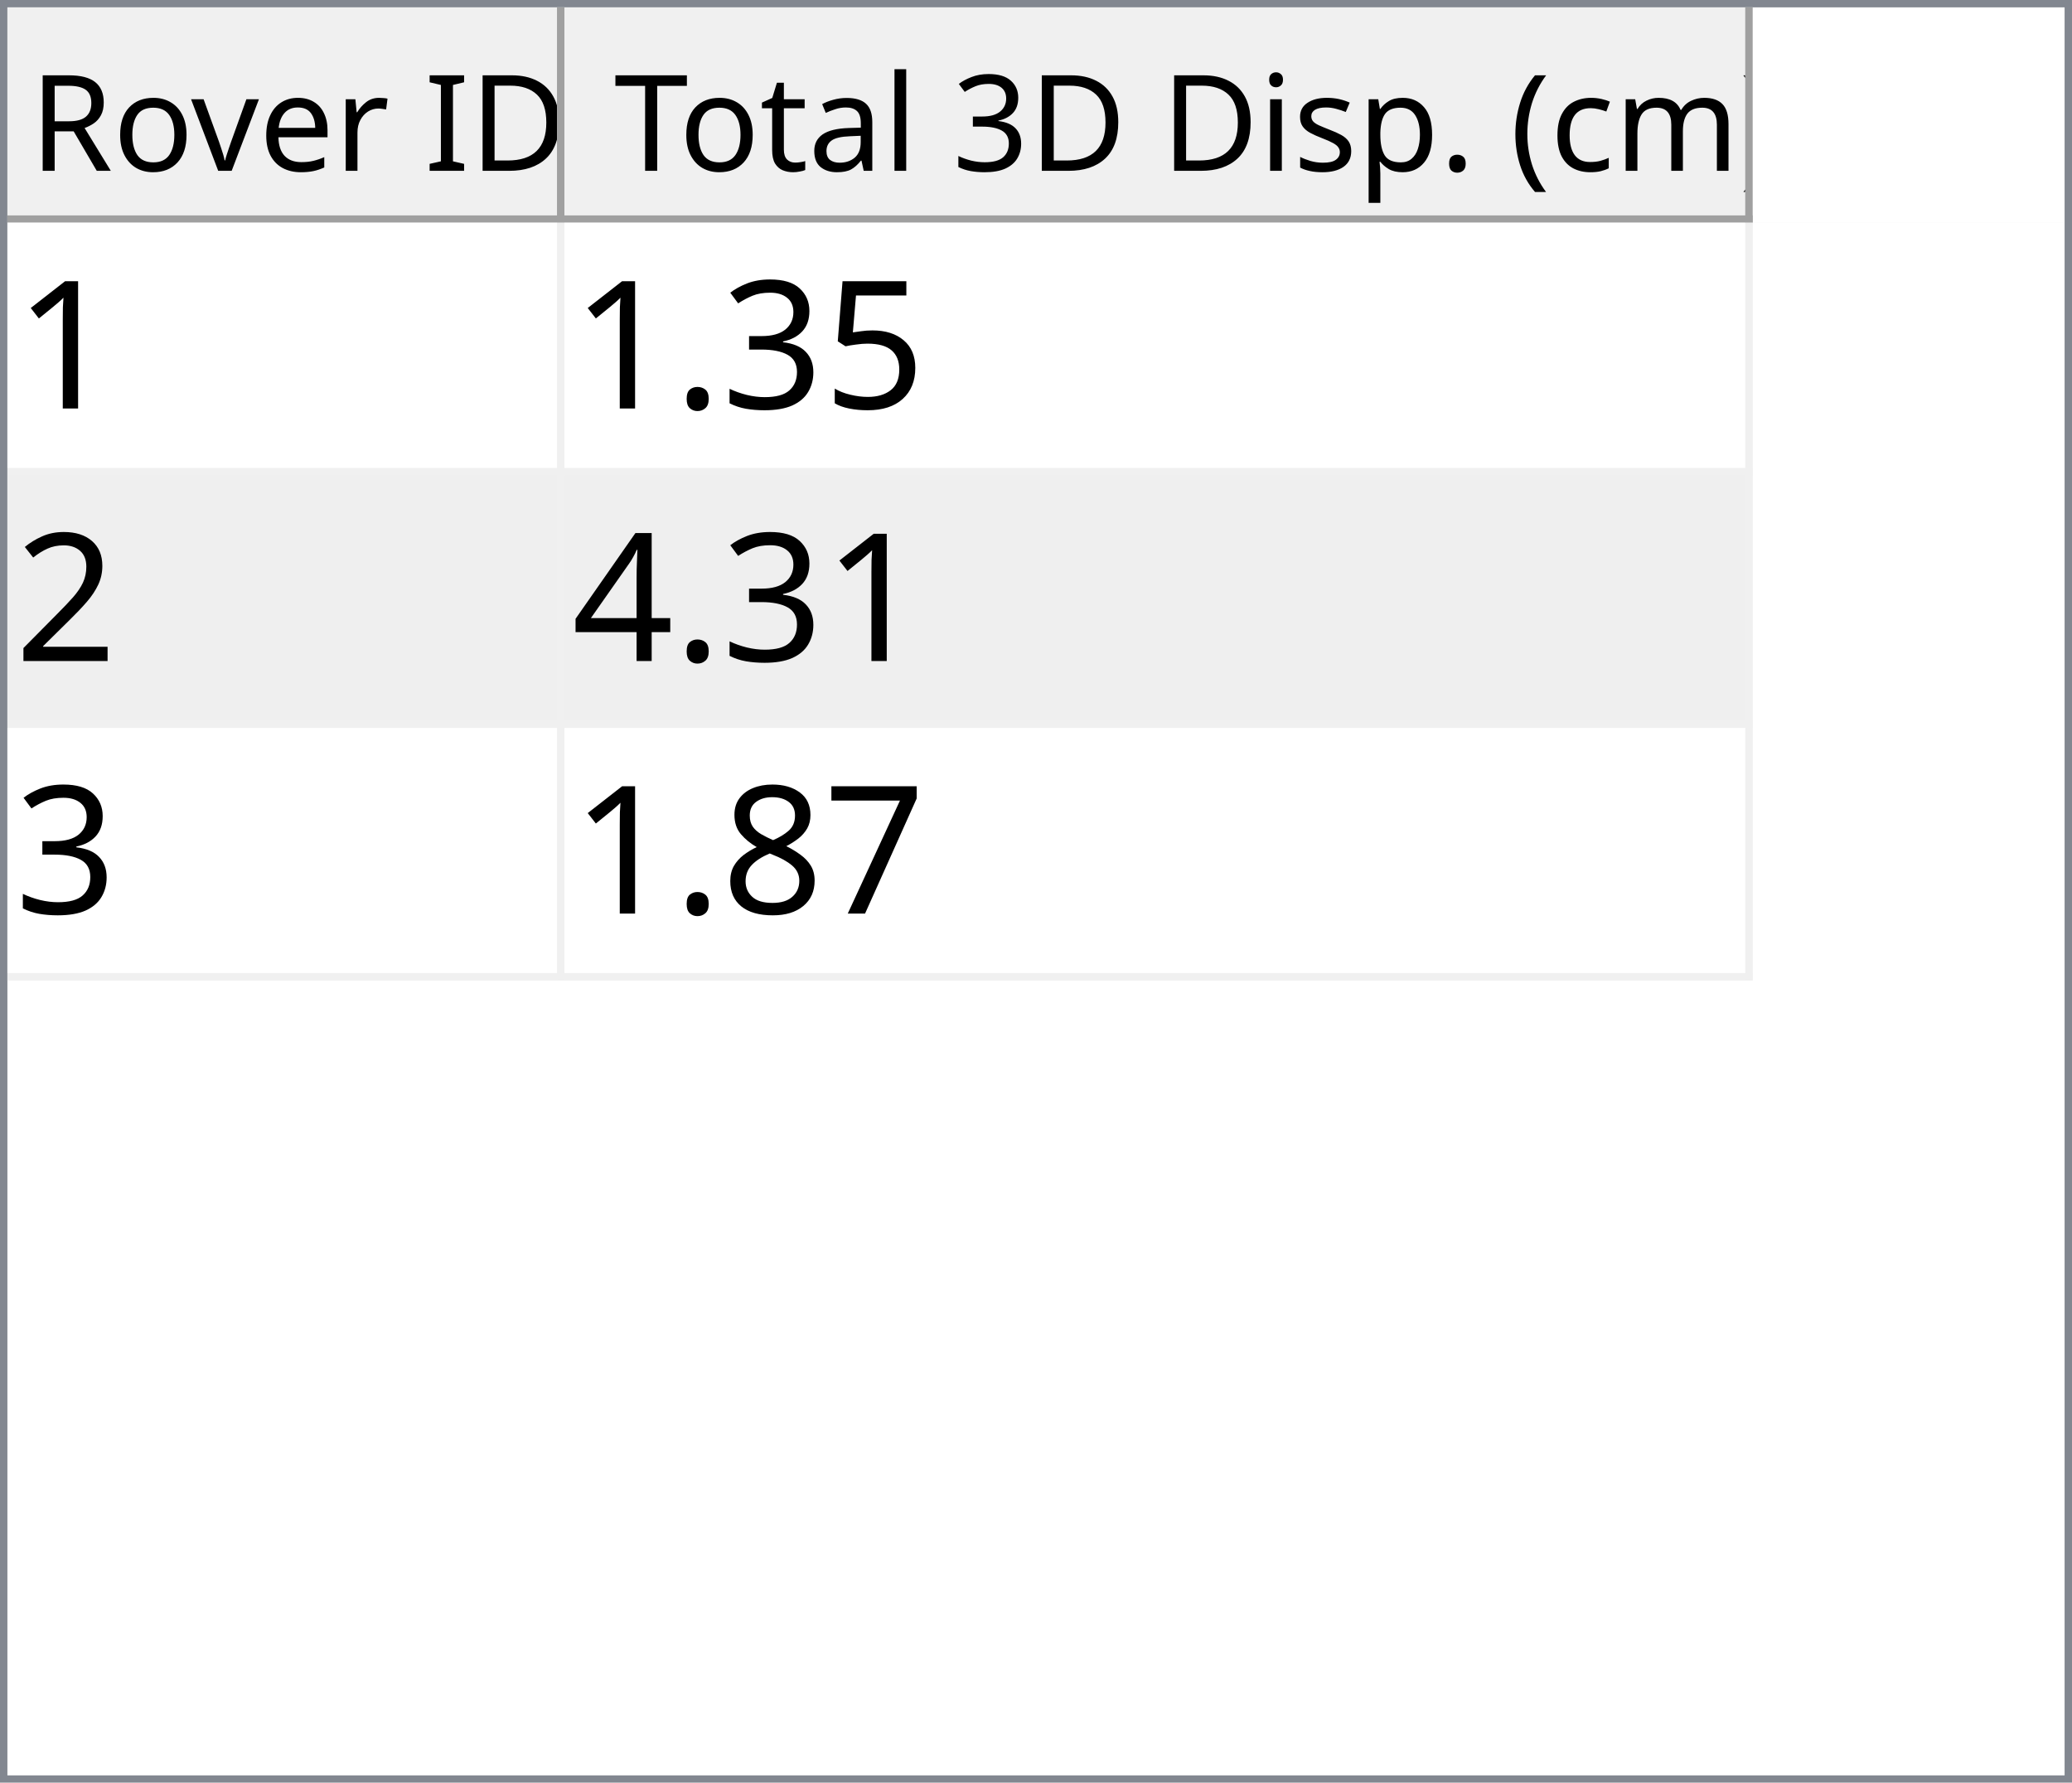
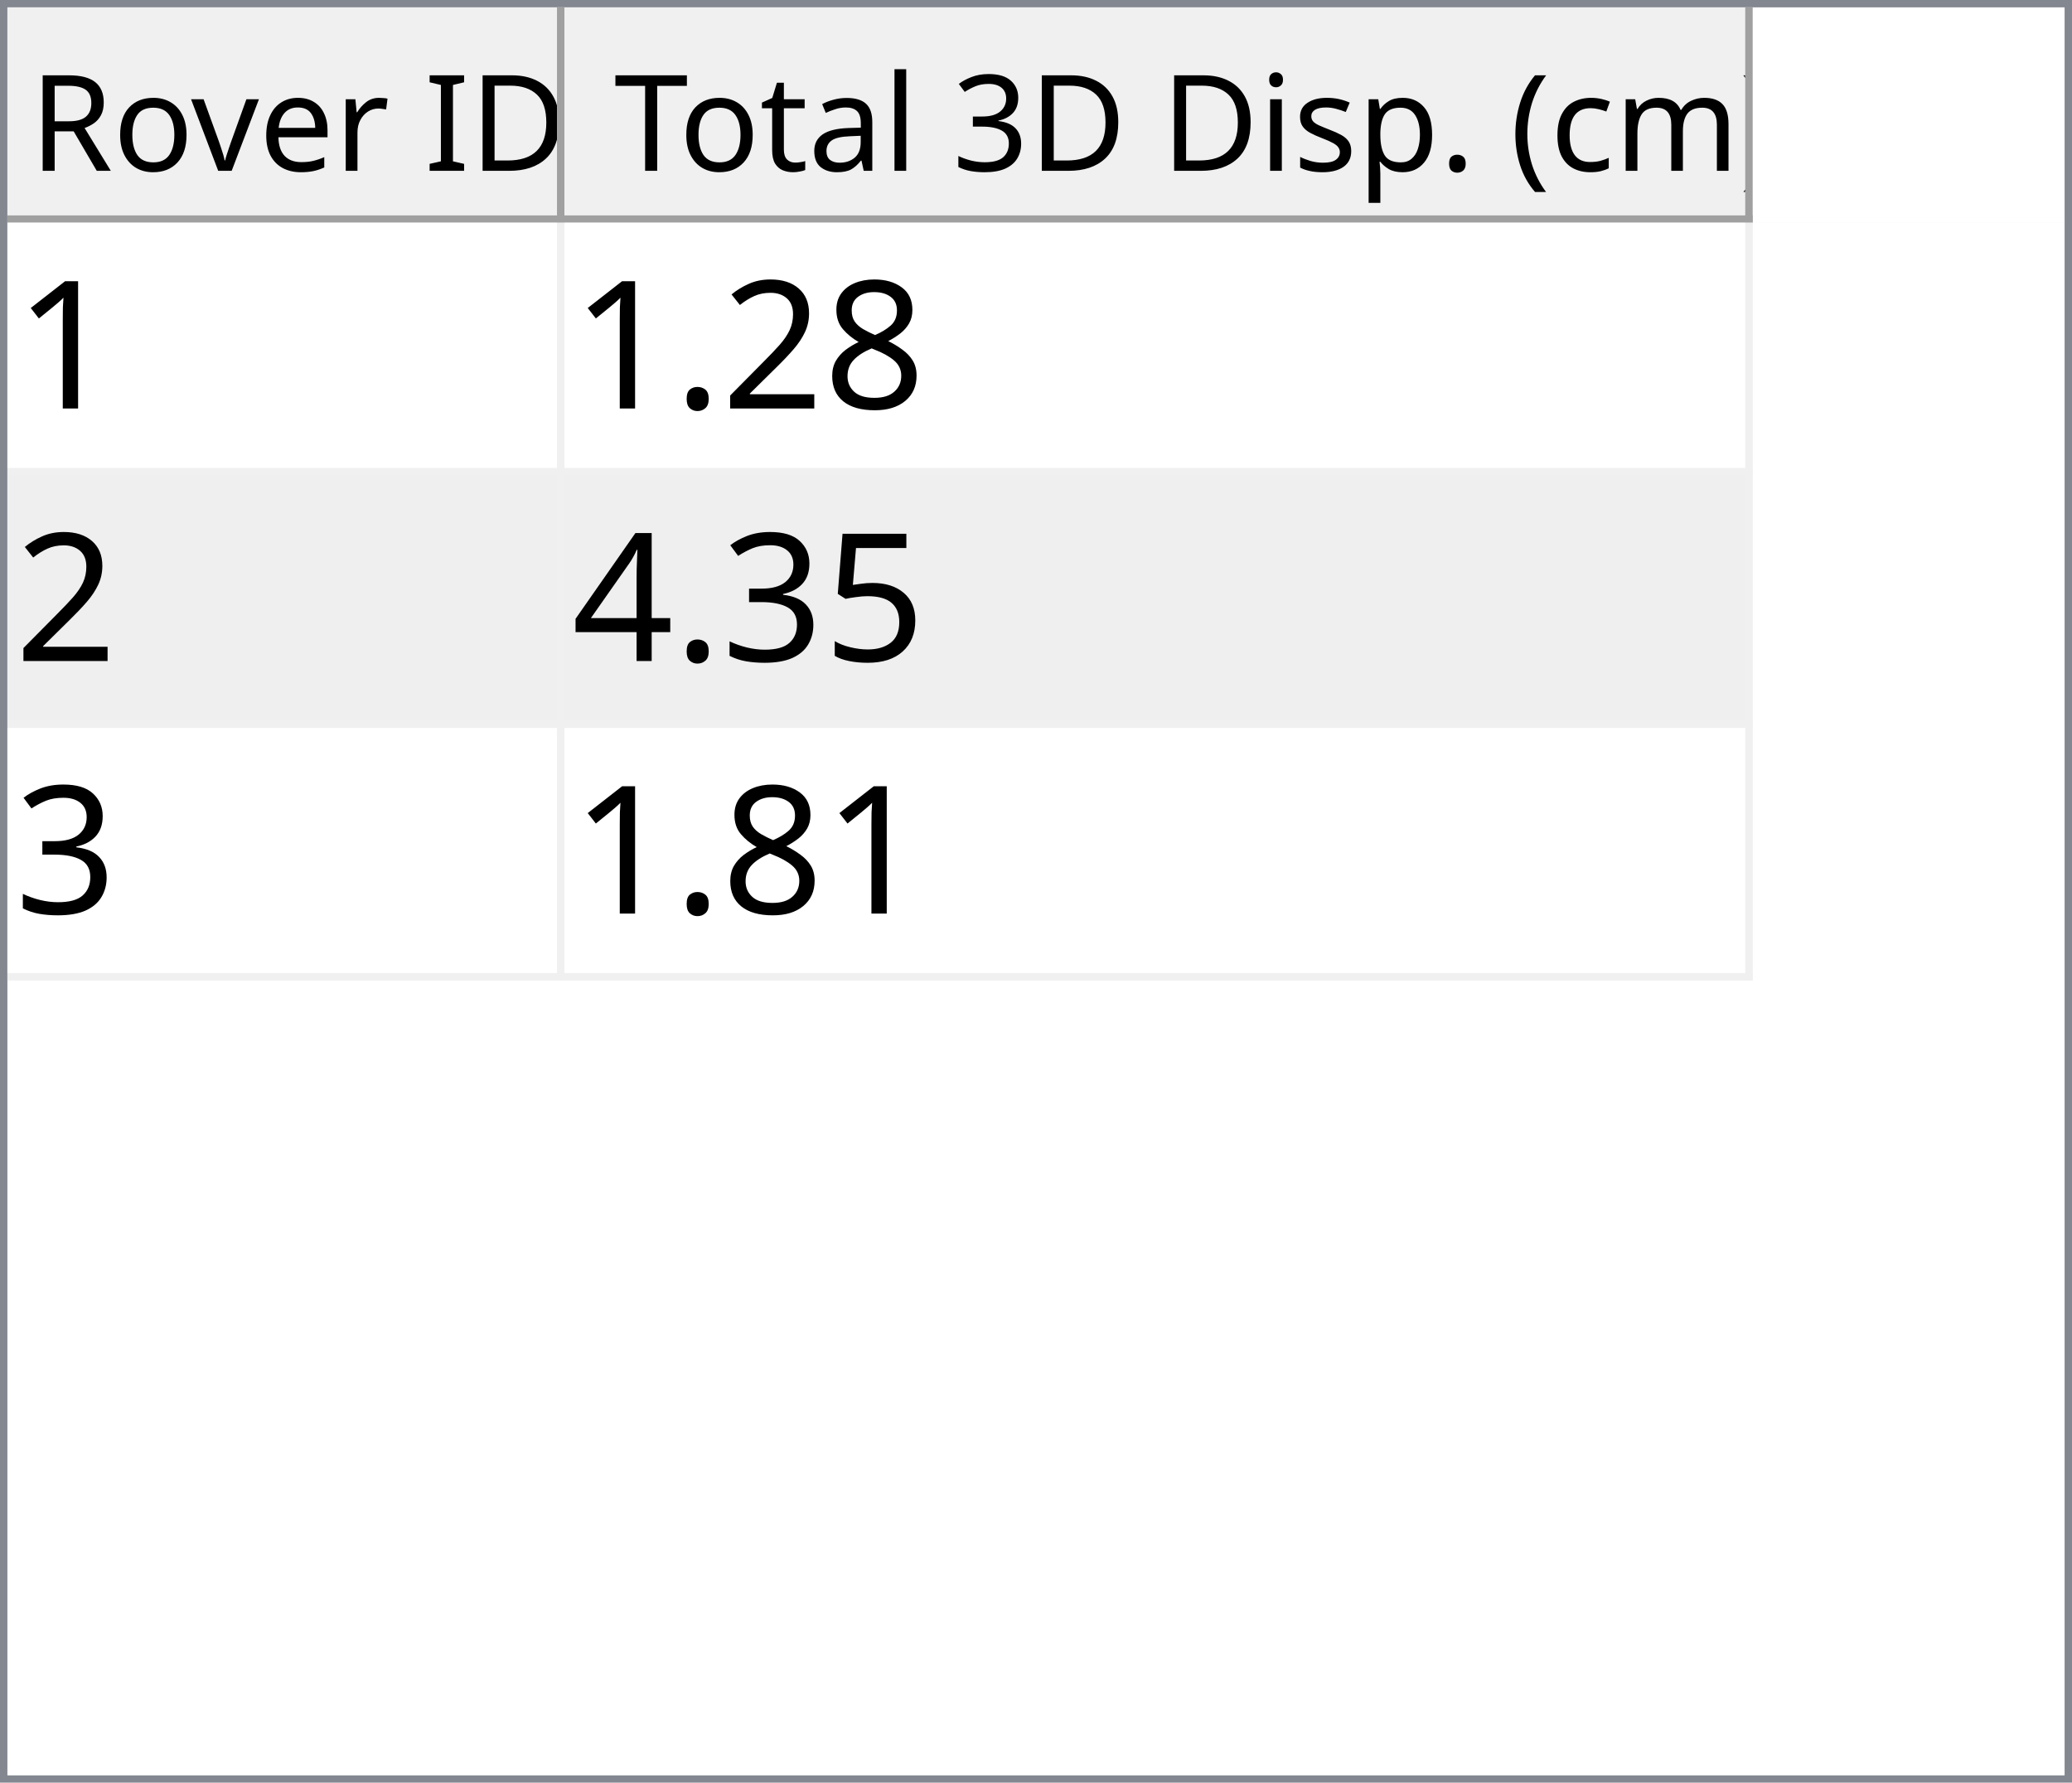
<svg xmlns="http://www.w3.org/2000/svg" style="fill-opacity:1; color-rendering:auto; color-interpolation:auto; text-rendering:auto; stroke:black; stroke-linecap:square; stroke-miterlimit:10; shape-rendering:auto; stroke-opacity:1; fill:black; stroke-dasharray:none; font-weight:normal; stroke-width:1; font-family:'Dialog'; font-style:normal; stroke-linejoin:miter; font-size:12px; stroke-dashoffset:0; image-rendering:auto;" width="279" height="240">
  <defs id="genericDefs" />
  <g>
    <defs id="defs1">
      <clipPath clipPathUnits="userSpaceOnUse" id="clipPath1">
        <path d="M0 0 L279 0 L279 240 L0 240 L0 0 Z" />
      </clipPath>
      <clipPath clipPathUnits="userSpaceOnUse" id="clipPath2">
        <path d="M0 0 L0 240 L279 240 L279 0 Z" />
      </clipPath>
      <clipPath clipPathUnits="userSpaceOnUse" id="clipPath3">
        <path d="M0 0 L0 29 L277 29 L277 0 Z" />
      </clipPath>
      <clipPath clipPathUnits="userSpaceOnUse" id="clipPath4">
        <path d="M0 0 L0 29 L75 29 L75 0 Z" />
      </clipPath>
      <clipPath clipPathUnits="userSpaceOnUse" id="clipPath5">
        <path d="M1 1 L1 28 L74 28 L74 1 Z" />
      </clipPath>
      <clipPath clipPathUnits="userSpaceOnUse" id="clipPath6">
        <path d="M0 0 L0 27 L73 27 L73 0 Z" />
      </clipPath>
      <clipPath clipPathUnits="userSpaceOnUse" id="clipPath7">
        <path d="M-0.5 -0.5 L-0.5 28.5 L74.5 28.5 L74.5 -0.5 Z" />
      </clipPath>
      <clipPath clipPathUnits="userSpaceOnUse" id="clipPath8">
        <path d="M0 0 L0 29 L160 29 L160 0 Z" />
      </clipPath>
      <clipPath clipPathUnits="userSpaceOnUse" id="clipPath9">
        <path d="M1 1 L1 28 L159 28 L159 1 Z" />
      </clipPath>
      <clipPath clipPathUnits="userSpaceOnUse" id="clipPath10">
        <path d="M0 0 L0 27 L158 27 L158 0 Z" />
      </clipPath>
      <clipPath clipPathUnits="userSpaceOnUse" id="clipPath11">
        <path d="M-0.5 -0.5 L-0.5 28.5 L159.5 28.5 L159.5 -0.5 Z" />
      </clipPath>
      <clipPath clipPathUnits="userSpaceOnUse" id="clipPath12">
        <path d="M0 0 L0 209 L277 209 L277 0 Z" />
      </clipPath>
      <clipPath clipPathUnits="userSpaceOnUse" id="clipPath13">
        <path d="M0 0 L0 102 L235 102 L235 0 Z" />
      </clipPath>
      <clipPath clipPathUnits="userSpaceOnUse" id="clipPath14">
        <path d="M-0.5 -0.5 L-0.5 101.5 L234.5 101.5 L234.5 -0.5 Z" />
      </clipPath>
      <clipPath clipPathUnits="userSpaceOnUse" id="clipPath15">
        <path d="M0 0 L0 33 L74 33 L74 0 Z" />
      </clipPath>
      <clipPath clipPathUnits="userSpaceOnUse" id="clipPath16">
        <path d="M0 0 L0 33 L159 33 L159 0 Z" />
      </clipPath>
      <font horiz-adv-x="64.551" id="font1">
        <font-face ascent="107.91" descent="25.098" units-per-em="100" style="font-style:normal; font-family:Segoe UI; font-weight:normal;" />
        <missing-glyph horiz-adv-x="64.551" d="M8.109 0 L8.109 68.266 L56.453 68.266 L56.453 0 L8.109 0 ZM15.328 7.234 L49.219 7.234 L49.219 61.031 L15.328 61.031 L15.328 7.234 Z" />
        <glyph unicode="D" horiz-adv-x="70.117" d="M9.188 0 L9.188 70.016 L28.516 70.016 Q65.531 70.016 65.531 35.891 Q65.531 19.672 55.25 9.836 Q44.969 0 27.734 0 L9.188 0 ZM17.391 62.594 L17.391 7.422 L27.828 7.422 Q41.609 7.422 49.273 14.797 Q56.938 22.172 56.938 35.688 Q56.938 62.594 28.328 62.594 L17.391 62.594 Z" />
        <glyph unicode="I" horiz-adv-x="26.611" d="M17.391 0 L9.188 0 L9.188 70.016 L17.391 70.016 L17.391 0 Z" />
        <glyph unicode=" " horiz-adv-x="27.393" d="" />
        <glyph unicode="r" horiz-adv-x="34.766" d="M34.188 41.891 Q32.078 43.5 28.125 43.5 Q23 43.5 19.555 38.672 Q16.109 33.844 16.109 25.484 L16.109 0 L8.109 0 L8.109 50 L16.109 50 L16.109 39.703 L16.312 39.703 Q18.016 44.969 21.531 47.922 Q25.047 50.875 29.391 50.875 Q32.516 50.875 34.188 50.203 L34.188 41.891 Z" />
        <glyph unicode="e" horiz-adv-x="52.295" d="M48.297 23 L12.984 23 Q13.188 14.656 17.484 10.109 Q21.781 5.562 29.297 5.562 Q37.75 5.562 44.828 11.141 L44.828 3.609 Q38.234 -1.172 27.391 -1.172 Q16.797 -1.172 10.742 5.641 Q4.688 12.453 4.688 24.812 Q4.688 36.469 11.305 43.82 Q17.922 51.172 27.734 51.172 Q37.547 51.172 42.922 44.828 Q48.297 38.484 48.297 27.203 L48.297 23 ZM40.094 29.781 Q40.047 36.719 36.75 40.578 Q33.453 44.438 27.594 44.438 Q21.922 44.438 17.969 40.383 Q14.016 36.328 13.094 29.781 L40.094 29.781 Z" />
        <glyph unicode="v" horiz-adv-x="47.9" d="M47.406 50 L27.484 0 L19.625 0 L0.688 50 L9.469 50 L22.172 13.672 Q23.578 9.672 23.922 6.688 L24.125 6.688 Q24.609 10.453 25.688 13.484 L38.969 50 L47.406 50 Z" />
        <glyph unicode="o" horiz-adv-x="58.594" d="M29 -1.172 Q17.922 -1.172 11.305 5.836 Q4.688 12.844 4.688 24.422 Q4.688 37.016 11.57 44.094 Q18.453 51.172 30.172 51.172 Q41.359 51.172 47.633 44.289 Q53.906 37.406 53.906 25.203 Q53.906 13.234 47.141 6.031 Q40.375 -1.172 29 -1.172 ZM29.594 44.438 Q21.875 44.438 17.383 39.188 Q12.891 33.938 12.891 24.703 Q12.891 15.828 17.43 10.695 Q21.969 5.562 29.594 5.562 Q37.359 5.562 41.531 10.594 Q45.703 15.625 45.703 24.906 Q45.703 34.281 41.531 39.359 Q37.359 44.438 29.594 44.438 Z" />
        <glyph unicode="R" horiz-adv-x="59.814" d="M59.375 0 L49.609 0 L37.891 19.625 Q36.281 22.359 34.766 24.289 Q33.25 26.219 31.664 27.438 Q30.078 28.656 28.25 29.219 Q26.422 29.781 24.125 29.781 L17.391 29.781 L17.391 0 L9.188 0 L9.188 70.016 L30.078 70.016 Q34.672 70.016 38.555 68.867 Q42.438 67.719 45.289 65.375 Q48.141 63.031 49.758 59.547 Q51.375 56.062 51.375 51.375 Q51.375 47.703 50.273 44.656 Q49.172 41.609 47.148 39.211 Q45.125 36.812 42.266 35.133 Q39.406 33.453 35.844 32.516 L35.844 32.328 Q37.594 31.547 38.891 30.547 Q40.188 29.547 41.359 28.18 Q42.531 26.812 43.68 25.078 Q44.828 23.344 46.234 21.047 L59.375 0 ZM17.391 62.594 L17.391 37.203 L28.516 37.203 Q31.594 37.203 34.203 38.133 Q36.812 39.062 38.719 40.797 Q40.625 42.531 41.703 45.047 Q42.781 47.562 42.781 50.688 Q42.781 56.297 39.141 59.445 Q35.5 62.594 28.609 62.594 L17.391 62.594 Z" />
        <glyph unicode=")" horiz-adv-x="30.176" d="M8.297 -15.922 L1.172 -15.922 Q16.406 2.344 16.406 26.812 Q16.406 51.469 1.078 70.016 L8.297 70.016 Q23.531 52.156 23.531 26.703 Q23.531 1.375 8.297 -15.922 Z" />
        <glyph unicode="m" horiz-adv-x="86.133" d="M79.109 0 L71.094 0 L71.094 28.719 Q71.094 37.016 68.531 40.727 Q65.969 44.438 59.906 44.438 Q54.781 44.438 51.195 39.75 Q47.609 35.062 47.609 28.516 L47.609 0 L39.594 0 L39.594 29.688 Q39.594 44.438 28.219 44.438 Q22.953 44.438 19.531 40.016 Q16.109 35.594 16.109 28.516 L16.109 0 L8.109 0 L8.109 50 L16.109 50 L16.109 42.094 L16.312 42.094 Q21.625 51.172 31.844 51.172 Q36.969 51.172 40.773 48.312 Q44.578 45.453 46 40.828 Q51.562 51.172 62.594 51.172 Q79.109 51.172 79.109 30.812 L79.109 0 Z" />
        <glyph unicode="c" horiz-adv-x="46.191" d="M42.188 2.297 Q36.422 -1.172 28.516 -1.172 Q17.828 -1.172 11.258 5.789 Q4.688 12.75 4.688 23.828 Q4.688 36.188 11.766 43.68 Q18.844 51.172 30.672 51.172 Q37.25 51.172 42.281 48.734 L42.281 40.531 Q36.719 44.438 30.375 44.438 Q22.703 44.438 17.797 38.945 Q12.891 33.453 12.891 24.516 Q12.891 15.719 17.508 10.641 Q22.125 5.562 29.891 5.562 Q36.422 5.562 42.188 9.906 L42.188 2.297 Z" />
        <glyph unicode="(" horiz-adv-x="30.176" d="M29.109 -15.922 L21.969 -15.922 Q6.844 1.375 6.844 26.703 Q6.844 52.156 21.969 70.016 L29.203 70.016 Q13.875 51.469 13.875 26.812 Q13.875 2.344 29.109 -15.922 Z" />
        <glyph unicode="." horiz-adv-x="21.68" d="M10.891 -1.078 Q8.641 -1.078 7.055 0.539 Q5.469 2.156 5.469 4.391 Q5.469 6.641 7.055 8.273 Q8.641 9.906 10.891 9.906 Q13.188 9.906 14.797 8.273 Q16.406 6.641 16.406 4.391 Q16.406 2.156 14.797 0.539 Q13.188 -1.078 10.891 -1.078 Z" />
        <glyph unicode="p" horiz-adv-x="58.789" d="M16.312 7.234 L16.109 7.234 L16.109 -23 L8.109 -23 L8.109 50 L16.109 50 L16.109 41.219 L16.312 41.219 Q22.219 51.172 33.594 51.172 Q43.266 51.172 48.688 44.461 Q54.109 37.75 54.109 26.469 Q54.109 13.922 48 6.375 Q41.891 -1.172 31.297 -1.172 Q21.578 -1.172 16.312 7.234 ZM16.109 27.391 L16.109 20.406 Q16.109 14.203 20.141 9.883 Q24.172 5.562 30.375 5.562 Q37.641 5.562 41.773 11.133 Q45.906 16.703 45.906 26.609 Q45.906 34.969 42.047 39.703 Q38.188 44.438 31.594 44.438 Q24.609 44.438 20.359 39.578 Q16.109 34.719 16.109 27.391 Z" />
        <glyph unicode="s" horiz-adv-x="42.432" d="M5.078 1.812 L5.078 10.406 Q11.625 5.562 19.484 5.562 Q30.031 5.562 30.031 12.594 Q30.031 14.594 29.125 15.992 Q28.219 17.391 26.68 18.461 Q25.141 19.531 23.07 20.383 Q21 21.234 18.609 22.172 Q15.281 23.484 12.766 24.828 Q10.25 26.172 8.57 27.859 Q6.891 29.547 6.031 31.695 Q5.172 33.844 5.172 36.719 Q5.172 40.234 6.789 42.945 Q8.406 45.656 11.086 47.484 Q13.766 49.312 17.211 50.242 Q20.656 51.172 24.312 51.172 Q30.812 51.172 35.938 48.922 L35.938 40.828 Q30.422 44.438 23.25 44.438 Q21 44.438 19.195 43.922 Q17.391 43.406 16.094 42.477 Q14.797 41.547 14.086 40.258 Q13.375 38.969 13.375 37.406 Q13.375 35.453 14.086 34.133 Q14.797 32.812 16.164 31.789 Q17.531 30.766 19.484 29.938 Q21.438 29.109 23.922 28.125 Q27.25 26.859 29.883 25.516 Q32.516 24.172 34.375 22.484 Q36.234 20.797 37.234 18.602 Q38.234 16.406 38.234 13.375 Q38.234 9.672 36.602 6.938 Q34.969 4.203 32.234 2.398 Q29.5 0.594 25.93 -0.289 Q22.359 -1.172 18.453 -1.172 Q10.75 -1.172 5.078 1.812 Z" />
        <glyph unicode="i" horiz-adv-x="24.219" d="M12.203 62.703 Q10.062 62.703 8.547 64.164 Q7.031 65.625 7.031 67.875 Q7.031 70.125 8.547 71.609 Q10.062 73.094 12.203 73.094 Q14.406 73.094 15.945 71.609 Q17.484 70.125 17.484 67.875 Q17.484 65.719 15.945 64.211 Q14.406 62.703 12.203 62.703 ZM16.109 0 L8.109 0 L8.109 50 L16.109 50 L16.109 0 Z" />
        <glyph unicode="3" horiz-adv-x="53.906" d="M46.531 19.828 Q46.531 15.094 44.75 11.211 Q42.969 7.328 39.719 4.57 Q36.469 1.812 31.93 0.297 Q27.391 -1.219 21.922 -1.219 Q11.922 -1.219 6 2.594 L6 11.188 Q13.094 5.609 22.219 5.609 Q25.875 5.609 28.828 6.539 Q31.781 7.469 33.906 9.227 Q36.031 10.984 37.18 13.477 Q38.328 15.969 38.328 19.094 Q38.328 32.812 18.797 32.812 L12.984 32.812 L12.984 39.594 L18.5 39.594 Q35.797 39.594 35.797 52.484 Q35.797 64.406 22.609 64.406 Q15.188 64.406 8.688 59.422 L8.688 67.188 Q15.375 71.188 24.609 71.188 Q29 71.188 32.57 69.969 Q36.141 68.75 38.68 66.555 Q41.219 64.359 42.609 61.281 Q44 58.203 44 54.5 Q44 40.672 30.031 36.719 L30.031 36.531 Q33.594 36.141 36.625 34.797 Q39.656 33.453 41.852 31.305 Q44.047 29.156 45.289 26.25 Q46.531 23.344 46.531 19.828 Z" />
        <glyph unicode="l" horiz-adv-x="24.219" d="M16.109 0 L8.109 0 L8.109 74.031 L16.109 74.031 L16.109 0 Z" />
        <glyph unicode="a" horiz-adv-x="50.879" d="M43.891 0 L35.891 0 L35.891 7.812 L35.688 7.812 Q30.469 -1.172 20.312 -1.172 Q12.844 -1.172 8.617 2.781 Q4.391 6.734 4.391 13.281 Q4.391 27.297 20.906 29.594 L35.891 31.688 Q35.891 44.438 25.594 44.438 Q16.547 44.438 9.281 38.281 L9.281 46.484 Q16.656 51.172 26.266 51.172 Q43.891 51.172 43.891 32.516 L43.891 0 ZM35.891 25.297 L23.828 23.641 Q18.266 22.859 15.43 20.875 Q12.594 18.891 12.594 13.875 Q12.594 10.203 15.211 7.883 Q17.828 5.562 22.172 5.562 Q28.125 5.562 32.008 9.742 Q35.891 13.922 35.891 20.312 L35.891 25.297 Z" />
        <glyph unicode="t" horiz-adv-x="33.887" d="M31.297 0.484 Q28.469 -1.078 23.828 -1.078 Q10.688 -1.078 10.688 13.578 L10.688 43.172 L2.094 43.172 L2.094 50 L10.688 50 L10.688 62.203 L18.703 64.797 L18.703 50 L31.297 50 L31.297 43.172 L18.703 43.172 L18.703 14.984 Q18.703 9.969 20.414 7.82 Q22.125 5.672 26.078 5.672 Q29.109 5.672 31.297 7.328 L31.297 0.484 Z" />
        <glyph unicode="T" horiz-adv-x="52.393" d="M50.594 62.594 L30.375 62.594 L30.375 0 L22.172 0 L22.172 62.594 L2 62.594 L2 70.016 L50.594 70.016 L50.594 62.594 Z" />
      </font>
      <font horiz-adv-x="75.0" id="font2">
        <font-face ascent="100.537" descent="21.973" units-per-em="100" style="font-style:normal; font-family:sans-serif; font-weight:normal;" />
        <missing-glyph horiz-adv-x="75.0" d="M12.5 0 L12.5 62.5 L62.5 62.5 L62.5 0 L12.5 0 ZM14.062 1.562 L60.938 1.562 L60.938 60.938 L14.062 60.938 L14.062 1.562 Z" />
        <glyph unicode="1" horiz-adv-x="55.615" d="M37.25 0 L28.469 0 L28.469 56 Q25.297 52.984 20.141 49.953 Q14.984 46.922 10.891 45.406 L10.891 53.906 Q18.266 57.375 23.781 62.305 Q29.297 67.234 31.594 71.875 L37.25 71.875 L37.25 0 Z" />
+         <glyph unicode="8" horiz-adv-x="55.615" d="M17.672 38.812 Q12.203 40.828 9.57 44.539 Q6.938 48.25 6.938 53.422 Q6.938 61.234 12.555 66.555 Q18.172 71.875 27.484 71.875 Q36.859 71.875 42.578 66.43 Q48.297 60.984 48.297 53.172 Q48.297 48.188 45.68 44.508 Q43.062 40.828 37.75 38.812 Q44.344 36.672 47.781 31.883 Q51.219 27.094 51.219 20.453 Q51.219 11.281 44.727 5.031 Q38.234 -1.219 27.641 -1.219 Q17.047 -1.219 10.547 5.055 Q4.047 11.328 4.047 20.703 Q4.047 27.688 7.594 32.398 Q11.141 37.109 17.672 38.812 ZM15.922 53.719 Q15.922 48.641 19.195 45.414 Q22.469 42.188 27.688 42.188 Q32.766 42.188 36.016 45.383 Q39.266 48.578 39.266 53.219 Q39.266 58.062 35.914 61.359 Q32.562 64.656 27.594 64.656 Q22.562 64.656 19.242 61.43 Q15.922 58.203 15.922 53.719 ZM13.094 20.656 Q13.094 16.891 14.875 13.375 Q16.656 9.859 20.172 7.93 Q23.688 6 27.734 6 Q34.031 6 38.133 10.055 Q42.234 14.109 42.234 20.359 Q42.234 26.703 38.016 30.859 Q33.797 35.016 27.438 35.016 Q21.234 35.016 17.164 30.914 Q13.094 26.812 13.094 20.656 Z" />
+         <glyph unicode="2" horiz-adv-x="55.615" d="M50.344 8.453 L50.344 0 L3.031 0 Q2.938 3.172 4.047 6.109 Q5.859 10.938 9.836 15.625 Q13.812 20.312 21.344 26.469 Q33.016 36.031 37.117 41.625 Q41.219 47.219 41.219 52.203 Q41.219 57.422 37.477 61.008 Q33.734 64.594 27.734 64.594 Q21.391 64.594 17.578 60.789 Q13.766 56.984 13.719 50.25 L4.688 51.172 Q5.609 61.281 11.664 66.578 Q17.719 71.875 27.938 71.875 Q38.234 71.875 44.242 66.164 Q50.25 60.453 50.25 52 Q50.25 47.703 48.492 43.555 Q46.734 39.406 42.656 34.812 Q38.578 30.219 29.109 22.219 Q21.188 15.578 18.945 13.211 Q16.703 10.844 15.234 8.453 L50.344 8.453 Z" />
+         <glyph unicode="." horiz-adv-x="27.783" d="M9.078 0 L9.078 10.016 L19.094 10.016 L19.094 0 L9.078 0 Z" />
        <glyph unicode="5" horiz-adv-x="55.615" d="M4.156 18.75 L13.375 19.531 Q14.406 12.797 18.141 9.398 Q21.875 6 27.156 6 Q33.5 6 37.891 10.789 Q42.281 15.578 42.281 23.484 Q42.281 31 38.062 35.352 Q33.844 39.703 27 39.703 Q22.75 39.703 19.336 37.773 Q15.922 35.844 13.969 32.766 L5.719 33.844 L12.641 70.609 L48.25 70.609 L48.25 62.203 L19.672 62.203 L15.828 42.969 Q22.266 47.469 29.344 47.469 Q38.719 47.469 45.164 40.969 Q51.609 34.469 51.609 24.266 Q51.609 14.547 45.953 7.469 Q39.062 -1.219 27.156 -1.219 Q17.391 -1.219 11.211 4.25 Q5.031 9.719 4.156 18.75 Z" />
        <glyph unicode="3" horiz-adv-x="55.615" d="M4.203 18.891 L12.984 20.062 Q14.5 12.594 18.141 9.297 Q21.781 6 27 6 Q33.203 6 37.477 10.297 Q41.75 14.594 41.75 20.953 Q41.75 27 37.797 30.93 Q33.844 34.859 27.734 34.859 Q25.25 34.859 21.531 33.891 L22.516 41.609 Q23.391 41.5 23.922 41.5 Q29.547 41.5 34.039 44.43 Q38.531 47.359 38.531 53.469 Q38.531 58.297 35.258 61.477 Q31.984 64.656 26.812 64.656 Q21.688 64.656 18.266 61.43 Q14.844 58.203 13.875 51.766 L5.078 53.328 Q6.688 62.156 12.398 67.016 Q18.109 71.875 26.609 71.875 Q32.469 71.875 37.398 69.359 Q42.328 66.844 44.945 62.5 Q47.562 58.156 47.562 53.266 Q47.562 48.641 45.07 44.828 Q42.578 41.016 37.703 38.766 Q44.047 37.312 47.562 32.695 Q51.078 28.078 51.078 21.141 Q51.078 11.766 44.242 5.25 Q37.406 -1.266 26.953 -1.266 Q17.531 -1.266 11.305 4.352 Q5.078 9.969 4.203 18.891 Z" />
-         <glyph unicode="." horiz-adv-x="27.783" d="M9.078 0 L9.078 10.016 L19.094 10.016 L19.094 0 L9.078 0 Z" />
-         <glyph unicode="2" horiz-adv-x="55.615" d="M50.344 8.453 L50.344 0 L3.031 0 Q2.938 3.172 4.047 6.109 Q5.859 10.938 9.836 15.625 Q13.812 20.312 21.344 26.469 Q33.016 36.031 37.117 41.625 Q41.219 47.219 41.219 52.203 Q41.219 57.422 37.477 61.008 Q33.734 64.594 27.734 64.594 Q21.391 64.594 17.578 60.789 Q13.766 56.984 13.719 50.25 L4.688 51.172 Q5.609 61.281 11.664 66.578 Q17.719 71.875 27.938 71.875 Q38.234 71.875 44.242 66.164 Q50.25 60.453 50.25 52 Q50.25 47.703 48.492 43.555 Q46.734 39.406 42.656 34.812 Q38.578 30.219 29.109 22.219 Q21.188 15.578 18.945 13.211 Q16.703 10.844 15.234 8.453 L50.344 8.453 Z" />
        <glyph unicode="4" horiz-adv-x="55.615" d="M32.328 0 L32.328 17.141 L1.266 17.141 L1.266 25.203 L33.938 71.578 L41.109 71.578 L41.109 25.203 L50.781 25.203 L50.781 17.141 L41.109 17.141 L41.109 0 L32.328 0 ZM32.328 25.203 L32.328 57.469 L9.906 25.203 L32.328 25.203 Z" />
-         <glyph unicode="7" horiz-adv-x="55.615" d="M4.734 62.203 L4.734 70.656 L51.078 70.656 L51.078 63.812 Q44.234 56.547 37.523 44.484 Q30.812 32.422 27.156 19.672 Q24.516 10.688 23.781 0 L14.75 0 Q14.891 8.453 18.062 20.414 Q21.234 32.375 27.172 43.484 Q33.109 54.594 39.797 62.203 L4.734 62.203 Z" />
-         <glyph unicode="8" horiz-adv-x="55.615" d="M17.672 38.812 Q12.203 40.828 9.57 44.539 Q6.938 48.25 6.938 53.422 Q6.938 61.234 12.555 66.555 Q18.172 71.875 27.484 71.875 Q36.859 71.875 42.578 66.43 Q48.297 60.984 48.297 53.172 Q48.297 48.188 45.68 44.508 Q43.062 40.828 37.75 38.812 Q44.344 36.672 47.781 31.883 Q51.219 27.094 51.219 20.453 Q51.219 11.281 44.727 5.031 Q38.234 -1.219 27.641 -1.219 Q17.047 -1.219 10.547 5.055 Q4.047 11.328 4.047 20.703 Q4.047 27.688 7.594 32.398 Q11.141 37.109 17.672 38.812 ZM15.922 53.719 Q15.922 48.641 19.195 45.414 Q22.469 42.188 27.688 42.188 Q32.766 42.188 36.016 45.383 Q39.266 48.578 39.266 53.219 Q39.266 58.062 35.914 61.359 Q32.562 64.656 27.594 64.656 Q22.562 64.656 19.242 61.43 Q15.922 58.203 15.922 53.719 ZM13.094 20.656 Q13.094 16.891 14.875 13.375 Q16.656 9.859 20.172 7.93 Q23.688 6 27.734 6 Q34.031 6 38.133 10.055 Q42.234 14.109 42.234 20.359 Q42.234 26.703 38.016 30.859 Q33.797 35.016 27.438 35.016 Q21.234 35.016 17.164 30.914 Q13.094 26.812 13.094 20.656 Z" />
      </font>
    </defs>
    <g style="fill:white; stroke:white;">
      <rect x="0" y="0" width="279" style="clip-path:url(#clipPath1); stroke:none;" height="240" />
    </g>
    <g style="fill:white; text-rendering:optimizeSpeed; color-rendering:optimizeSpeed; image-rendering:optimizeSpeed; shape-rendering:crispEdges; stroke:white; color-interpolation:sRGB;">
      <rect x="0" width="279" height="240" y="0" style="stroke:none;" />
      <path style="stroke:none;" d="M0 240 L279 240 L279 0 L0 0 Z" />
    </g>
    <g style="fill:rgb(240,240,240); font-size:18px; font-family:'Segoe UI'; stroke:rgb(240,240,240);">
      <rect x="0" y="0" width="279" style="clip-path:url(#clipPath2); stroke:none;" height="240" />
    </g>
    <g style="fill:rgb(130,135,144); font-size:18px; font-family:'Segoe UI'; stroke:rgb(130,135,144);">
      <path d="M0 0 L279 0 L279 240 L0 240 L0 0 ZM1 1 L278 1 L278 239 L1 239 L1 1 Z" style="fill-rule:evenodd; clip-path:url(#clipPath2); stroke:none;" />
    </g>
    <g style="fill:white; font-size:18px; font-family:'Segoe UI'; stroke:white;" transform="translate(1,1)">
      <rect x="0" y="0" width="277" style="clip-path:url(#clipPath3); stroke:none;" height="29" />
    </g>
    <g style="fill:rgb(240,240,240); font-size:18px; font-family:'Segoe UI'; stroke:rgb(240,240,240);" transform="translate(1,1)">
      <rect x="0" y="0" width="75" style="clip-path:url(#clipPath4); stroke:none;" height="29" />
    </g>
    <g style="font-family:'Segoe UI'; font-size:18px;" transform="translate(2,2)">
      <text x="2" xml:space="preserve" y="21" style="clip-path:url(#clipPath6); stroke:none;">Rover ID</text>
    </g>
    <g transform="translate(1.5,1.5)" style="fill:rgb(160,160,160); font-size:18px; font-family:'Segoe UI'; stroke:rgb(160,160,160); stroke-linejoin:bevel;">
      <line x1="74" x2="74" y1="0" style="fill:none; clip-path:url(#clipPath7);" y2="28" />
    </g>
    <g transform="matrix(1,0,0,1,1,1) translate(0.5,0.5)" style="fill:rgb(160,160,160); font-size:18px; font-family:'Segoe UI'; stroke:rgb(160,160,160); stroke-linejoin:bevel;">
      <line x1="0" x2="74" y1="28" style="fill:none; clip-path:url(#clipPath7);" y2="28" />
    </g>
    <g style="fill:rgb(240,240,240); font-size:18px; font-family:'Segoe UI'; stroke:rgb(240,240,240);" transform="translate(76,1)">
      <rect x="0" y="0" width="160" style="clip-path:url(#clipPath8); stroke:none;" height="29" />
    </g>
    <g style="font-family:'Segoe UI'; font-size:18px;" transform="translate(77,2)">
      <text x="1" xml:space="preserve" y="21" style="clip-path:url(#clipPath10); stroke:none;"> Total 3D Disp. (cm)</text>
    </g>
    <g transform="translate(76.5,1.5)" style="fill:rgb(160,160,160); font-size:18px; font-family:'Segoe UI'; stroke:rgb(160,160,160); stroke-linejoin:bevel;">
      <line x1="159" x2="159" y1="0" style="fill:none; clip-path:url(#clipPath11);" y2="28" />
    </g>
    <g transform="matrix(1,0,0,1,76,1) translate(0.5,0.5)" style="fill:rgb(160,160,160); font-size:18px; font-family:'Segoe UI'; stroke:rgb(160,160,160); stroke-linejoin:bevel;">
      <line x1="0" x2="159" y1="28" style="fill:none; clip-path:url(#clipPath11);" y2="28" />
    </g>
    <g style="fill:white; font-size:18px; font-family:'Segoe UI'; stroke:white;" transform="translate(1,30)">
      <rect x="0" y="0" width="277" style="clip-path:url(#clipPath12); stroke:none;" height="209" />
    </g>
    <g style="fill:rgb(240,240,240); font-size:24px; font-family:sans-serif; stroke:rgb(240,240,240);" transform="translate(1,30)">
      <rect x="0" y="0" width="235" style="clip-path:url(#clipPath13); stroke:none;" height="102" />
      <line transform="translate(0.5,0.5)" x1="0" x2="234" y1="33" style="clip-path:url(#clipPath14); fill:none; stroke-linejoin:bevel;" y2="33" />
    </g>
    <g transform="matrix(1,0,0,1,1,30) translate(0.5,0.5)" style="fill:rgb(240,240,240); font-size:24px; font-family:sans-serif; stroke:rgb(240,240,240); stroke-linejoin:bevel;">
      <line x1="0" x2="234" y1="67" style="fill:none; clip-path:url(#clipPath14);" y2="67" />
    </g>
    <g transform="matrix(1,0,0,1,1,30) translate(0.5,0.5)" style="fill:rgb(240,240,240); font-size:24px; font-family:sans-serif; stroke:rgb(240,240,240); stroke-linejoin:bevel;">
      <line x1="0" x2="234" y1="101" style="fill:none; clip-path:url(#clipPath14);" y2="101" />
    </g>
    <g transform="matrix(1,0,0,1,1,30) translate(0.5,0.5)" style="fill:rgb(240,240,240); font-size:24px; font-family:sans-serif; stroke:rgb(240,240,240); stroke-linejoin:bevel;">
      <line x1="74" x2="74" y1="0" style="fill:none; clip-path:url(#clipPath14);" y2="101" />
    </g>
    <g transform="matrix(1,0,0,1,1,30) translate(0.5,0.5)" style="fill:rgb(240,240,240); font-size:24px; font-family:sans-serif; stroke:rgb(240,240,240); stroke-linejoin:bevel;">
      <line x1="234" x2="234" y1="0" style="fill:none; clip-path:url(#clipPath14);" y2="101" />
    </g>
    <g style="fill:white; font-size:24px; font-family:sans-serif; stroke:white;" transform="matrix(1,0,0,1,1,30)">
      <rect x="0" y="0" width="74" style="clip-path:url(#clipPath15); stroke:none;" height="33" />
      <text x="1" y="25" style="fill:black; clip-path:url(#clipPath15); stroke:none;" xml:space="preserve">1</text>
    </g>
    <g style="fill:white; font-size:24px; font-family:sans-serif; stroke:white;" transform="matrix(1,0,0,1,1,30) translate(75,0)">
      <rect x="0" y="0" width="159" style="clip-path:url(#clipPath16); stroke:none;" height="33" />
-       <text x="1" y="25" style="fill:black; clip-path:url(#clipPath16); stroke:none;" xml:space="preserve">1.35</text>
+       <text x="1" y="25" style="fill:black; clip-path:url(#clipPath16); stroke:none;" xml:space="preserve">1.28</text>
    </g>
    <g style="fill:rgb(239,239,239); font-size:24px; font-family:sans-serif; stroke:rgb(239,239,239);" transform="matrix(1,0,0,1,1,30) translate(0,34)">
      <rect x="0" y="0" width="74" style="clip-path:url(#clipPath15); stroke:none;" height="33" />
      <text x="1" y="25" style="fill:black; clip-path:url(#clipPath15); stroke:none;" xml:space="preserve">2</text>
    </g>
    <g style="fill:rgb(239,239,239); font-size:24px; font-family:sans-serif; stroke:rgb(239,239,239);" transform="matrix(1,0,0,1,1,30) translate(75,34)">
      <rect x="0" y="0" width="159" style="clip-path:url(#clipPath16); stroke:none;" height="33" />
-       <text x="1" y="25" style="fill:black; clip-path:url(#clipPath16); stroke:none;" xml:space="preserve">4.31</text>
+       <text x="1" y="25" style="fill:black; clip-path:url(#clipPath16); stroke:none;" xml:space="preserve">4.35</text>
    </g>
    <g style="fill:white; font-size:24px; font-family:sans-serif; stroke:white;" transform="matrix(1,0,0,1,1,30) translate(0,68)">
      <rect x="0" y="0" width="74" style="clip-path:url(#clipPath15); stroke:none;" height="33" />
      <text x="1" y="25" style="fill:black; clip-path:url(#clipPath15); stroke:none;" xml:space="preserve">3</text>
    </g>
    <g style="fill:white; font-size:24px; font-family:sans-serif; stroke:white;" transform="matrix(1,0,0,1,1,30) translate(75,68)">
      <rect x="0" y="0" width="159" style="clip-path:url(#clipPath16); stroke:none;" height="33" />
-       <text x="1" y="25" style="fill:black; clip-path:url(#clipPath16); stroke:none;" xml:space="preserve">1.87</text>
+       <text x="1" y="25" style="fill:black; clip-path:url(#clipPath16); stroke:none;" xml:space="preserve">1.81</text>
    </g>
  </g>
</svg>
